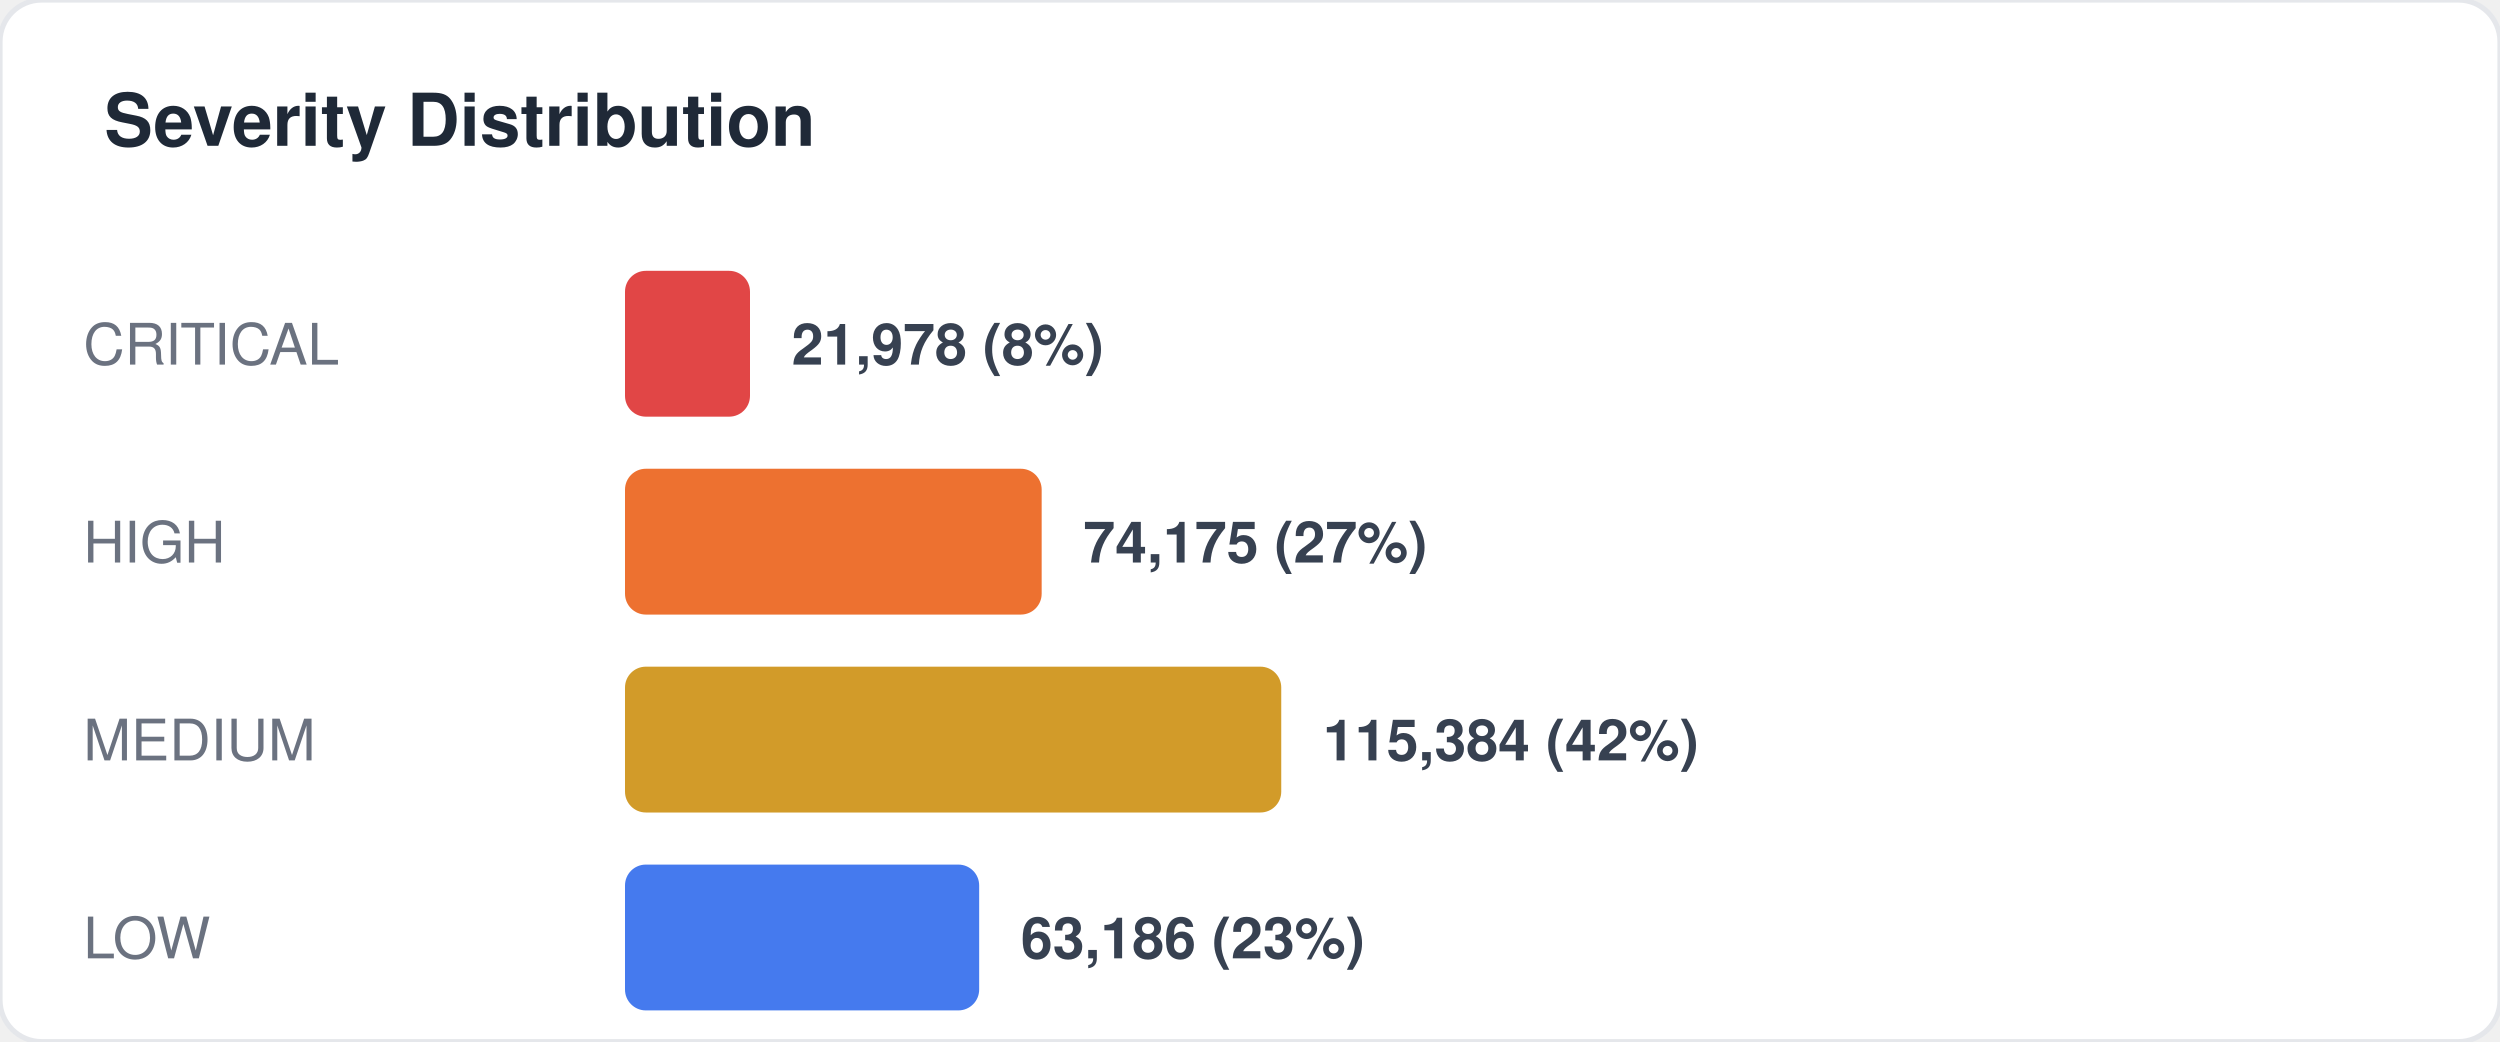
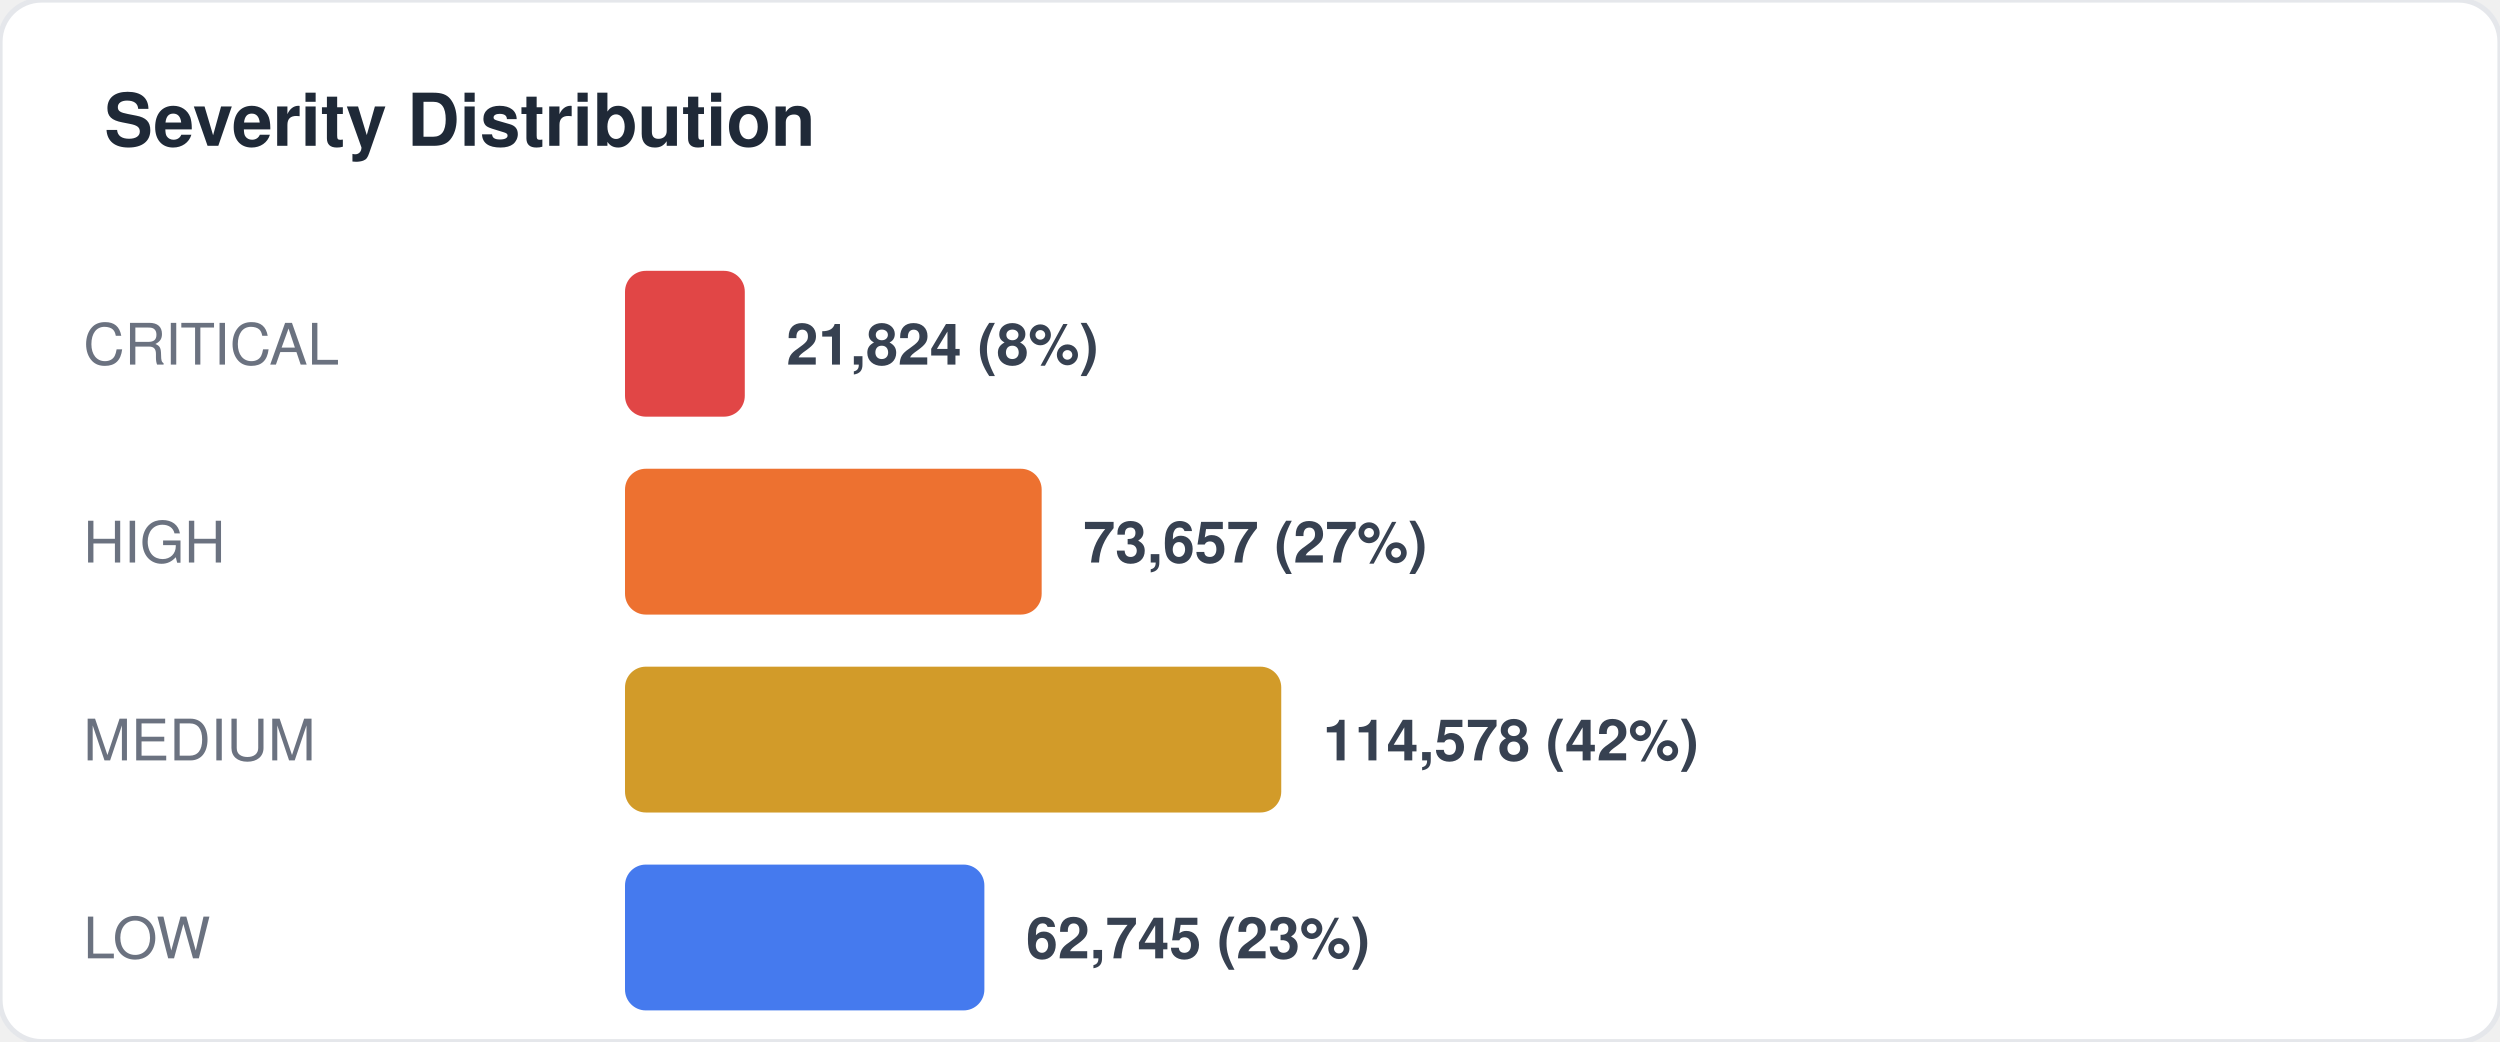
<svg xmlns="http://www.w3.org/2000/svg" width="480" height="200" viewBox="0 0 480 200" fill="none">
  <style>
  text { font-family: -apple-system, BlinkMacSystemFont, "Segoe UI", Helvetica, Arial, sans-serif; }
  .title { font-size: 14px; font-weight: 700; fill: #1f2937; }
  .label { font-size: 11px; fill: #6b7280; }
  .value { font-size: 11px; font-weight: 600; fill: #374151; }
  .big-number { font-size: 28px; font-weight: 800; fill: #111827; }
  .sub { font-size: 10px; fill: #9ca3af; }
</style>
  <rect width="480" height="200" rx="8" fill="#ffffff" stroke="#e5e7eb" stroke-width="1" />
  <text x="20" y="28" class="title">Severity Distribution</text>
  <text x="16" y="70" class="label">CRITICAL</text>
-   <rect x="120" y="52" width="24" height="28" rx="4" fill="#dc2626" opacity="0.85" />
-   <text x="152" y="70" class="value">21,978 (8%)</text>
+   <rect x="120" y="52" width="23" height="28" rx="4" fill="#dc2626" opacity="0.85" />
+   <text x="151" y="70" class="value">21,824 (8%)</text>
  <text x="16" y="108" class="label">HIGH</text>
  <rect x="120" y="90" width="80" height="28" rx="4" fill="#ea580c" opacity="0.85" />
-   <text x="208" y="108" class="value">74,175 (27%)</text>
+   <text x="208" y="108" class="value">73,657 (27%)</text>
  <text x="16" y="146" class="label">MEDIUM</text>
  <rect x="120" y="128" width="126" height="28" rx="4" fill="#ca8a04" opacity="0.85" />
-   <text x="254" y="146" class="value">115,384 (42%)</text>
+   <text x="254" y="146" class="value">114,578 (42%)</text>
  <text x="16" y="184" class="label">LOW</text>
-   <rect x="120" y="166" width="68" height="28" rx="4" fill="#2563eb" opacity="0.85" />
-   <text x="196" y="184" class="value">63,186 (23%)</text>
+   <rect x="120" y="166" width="69" height="28" rx="4" fill="#2563eb" opacity="0.85" />
+   <text x="197" y="184" class="value">62,745 (23%)</text>
</svg>
